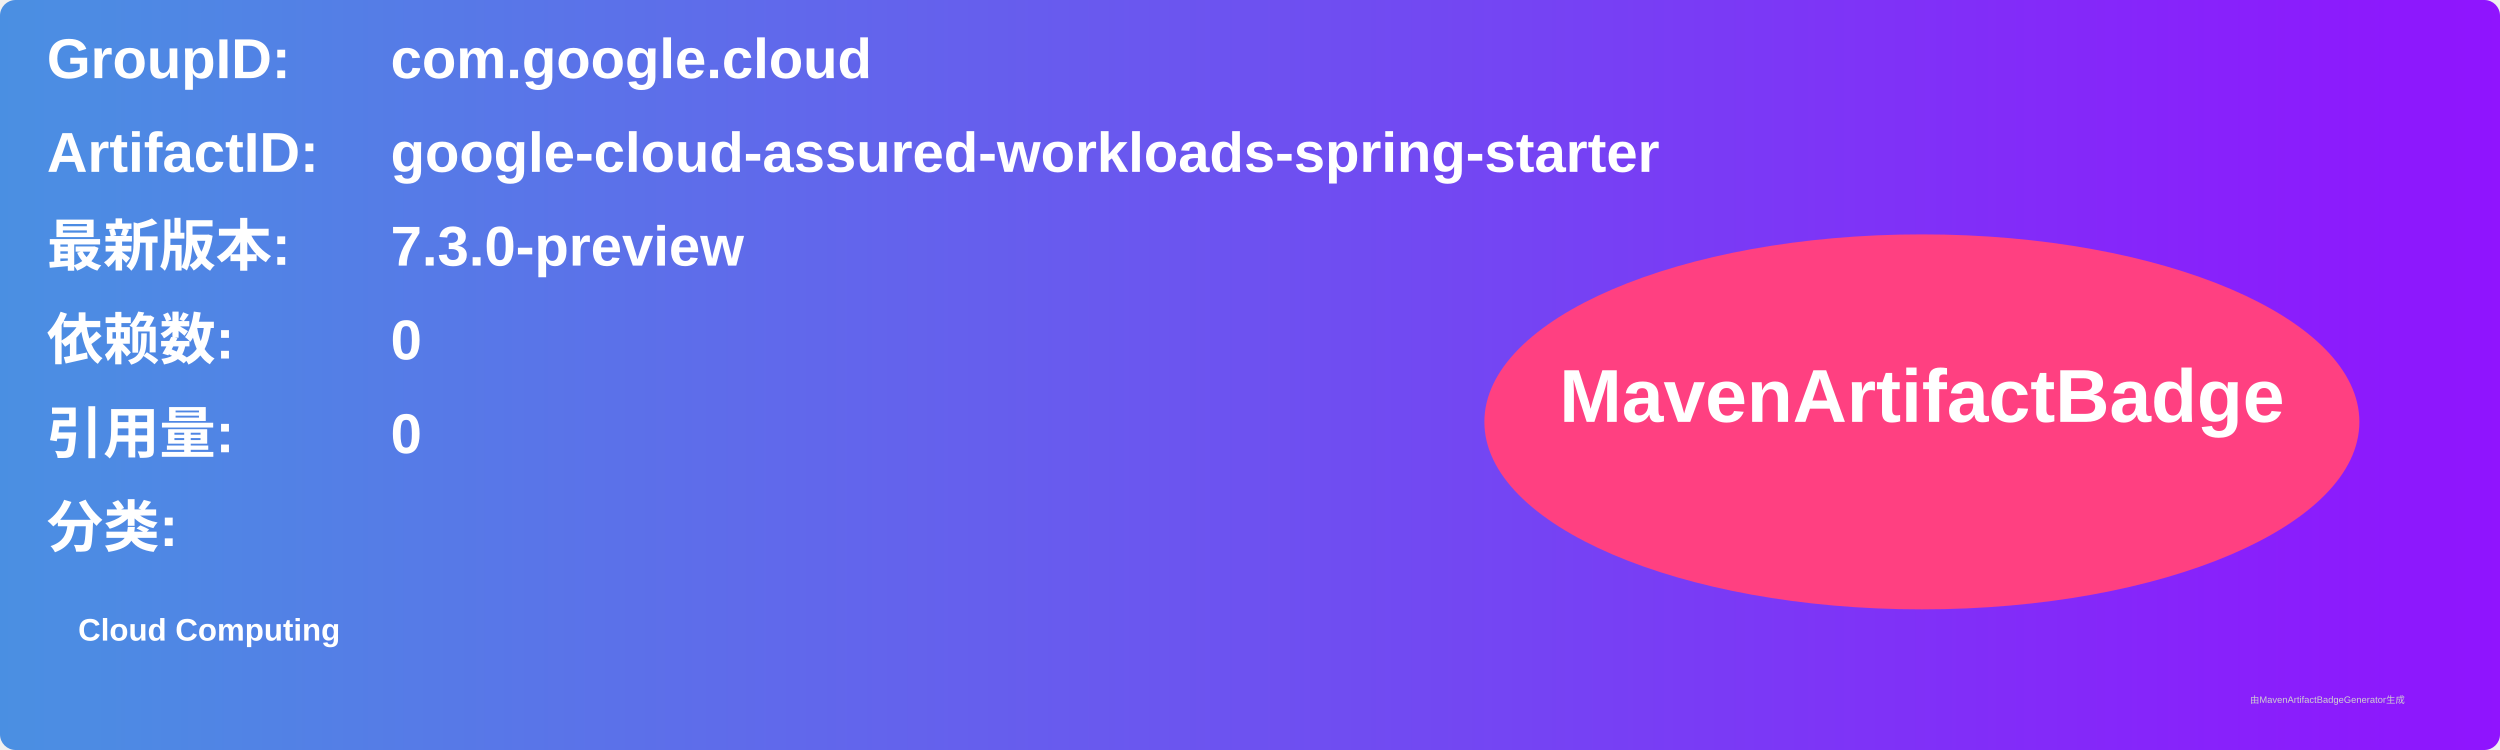
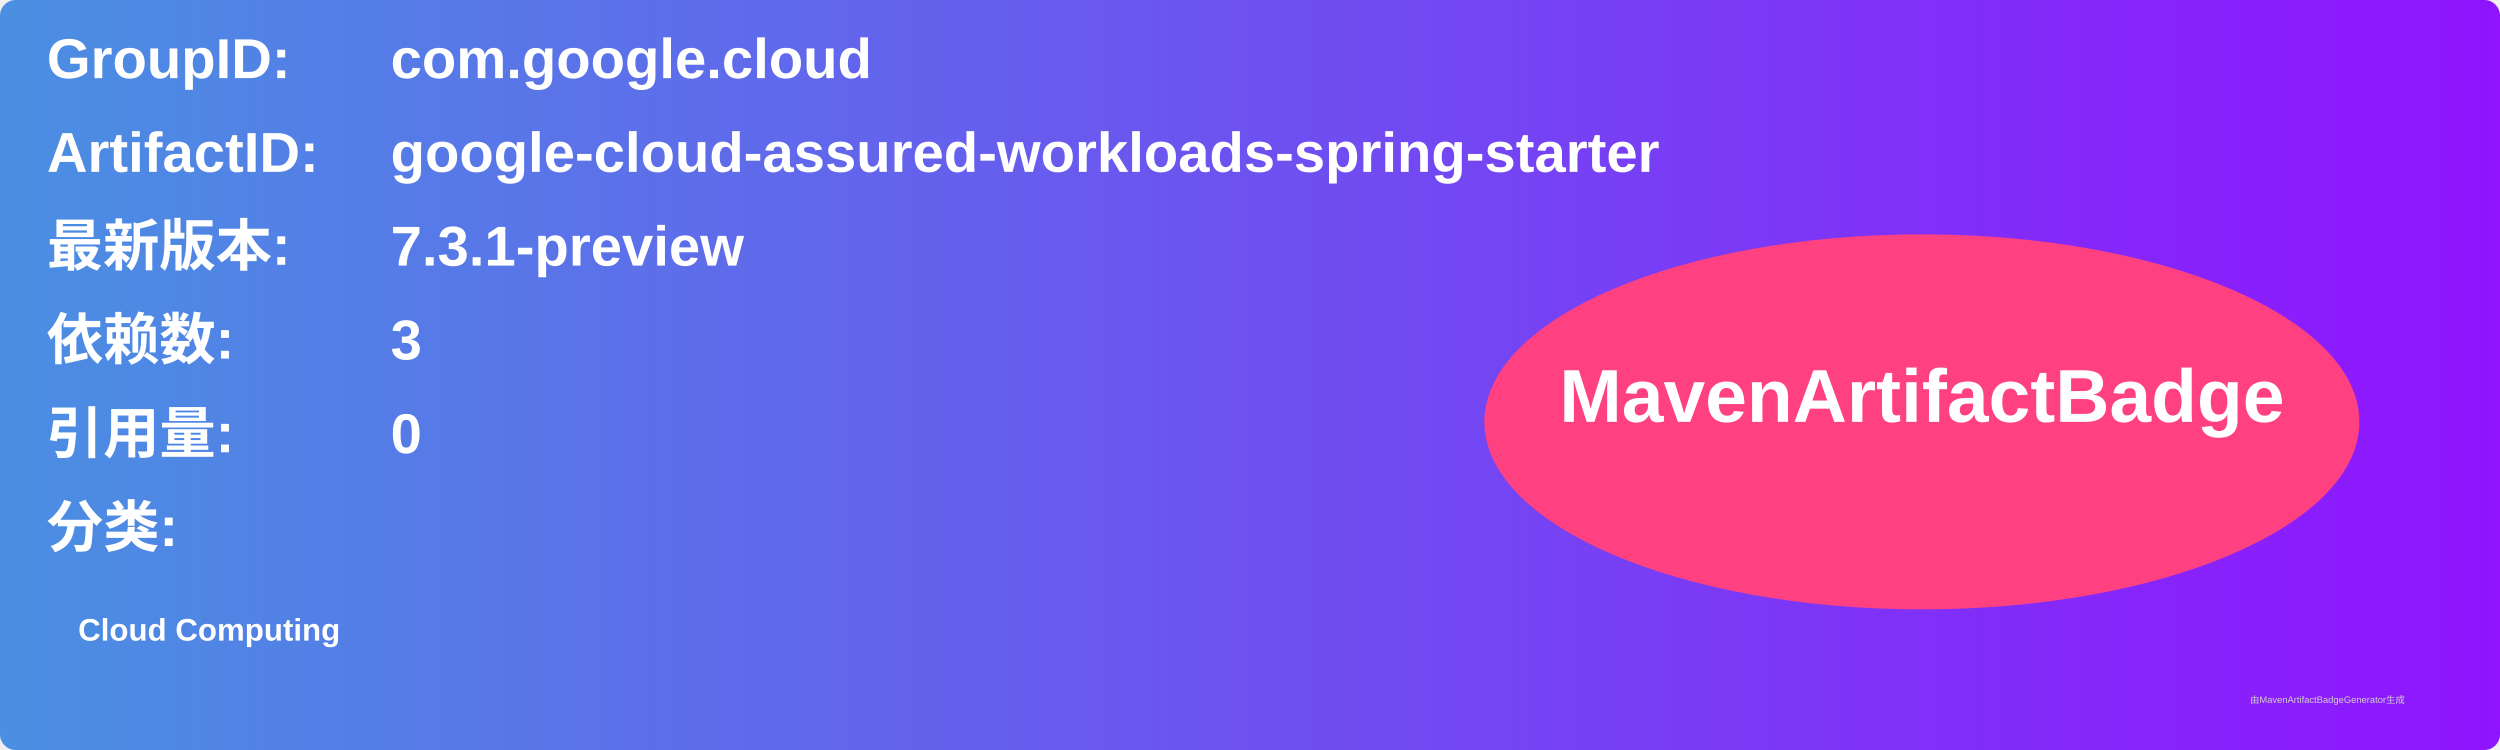
<svg xmlns="http://www.w3.org/2000/svg" width="800" height="240" viewBox="0 0 800 240">
  <linearGradient id="grad" x1="0%" y1="0%" x2="100%" y2="0%">
    <stop offset="0%" stop-color="#4a90e2" />
    <stop offset="100%" stop-color="#9013fe" />
  </linearGradient>
  <rect width="100%" height="100%" rx="5" ry="5" fill="url(#grad)" />
  <g transform="translate(15, 15)">
    <text x="0" y="10" font-family="Arial" font-size="18" fill="white" font-weight="bold" width="260">GroupID:</text>
    <text x="110" y="10" font-family="Arial" font-size="18" fill="white" font-weight="bold" width="460">com.google.cloud</text>
    <text x="0" y="40" font-family="Arial" font-size="18" fill="white" font-weight="bold" width="260">ArtifactID:</text>
    <text x="110" y="40" font-family="Arial" font-size="18" fill="white" font-weight="bold" width="460">google-cloud-assured-workloads-spring-starter</text>
    <text x="0" y="70" font-family="Arial" font-size="18" fill="white" font-weight="bold">最新版本:</text>
    <text x="110" y="70" font-family="Arial" font-size="18" fill="white" font-weight="bold">
-       <tspan font-weight="bold">7.3.0-preview</tspan>
+       <tspan font-weight="bold">7.3.1-preview</tspan>
    </text>
    <text x="0" y="100" font-family="Arial" font-size="18" fill="white" font-weight="bold">依赖数: </text>
    <text x="110" y="100" font-family="Arial" font-size="18" fill="white">
-       <tspan font-weight="bold">0</tspan>
+       <tspan font-weight="bold">3</tspan>
    </text>
    <text x="0" y="130" font-family="Arial" font-size="18" fill="white" font-weight="bold">引用量: </text>
    <text x="110" y="130" font-family="Arial" font-size="18" fill="white">
      <tspan font-weight="bold">0</tspan>
    </text>
    <text x="0" y="160" font-family="Arial" font-size="18" fill="white" font-weight="bold">分类:</text>
    <text x="10" y="190" font-family="Arial" font-size="10" fill="white">
      <tspan font-weight="bold">Cloud Computing</tspan>
    </text>
    <ellipse cx="600" cy="120" rx="140" ry="60" fill="#ff4081" />
    <text x="600" y="120" text-anchor="middle" font-family="Arial" font-size="24" fill="white" font-weight="bold">MavenArtifactBadge</text>
  </g>
  <text x="720" y="225" font-family="Arial" font-size="3" fill="#d0d0d0">由MavenArtifactBadgeGenerator生成</text>
</svg>
